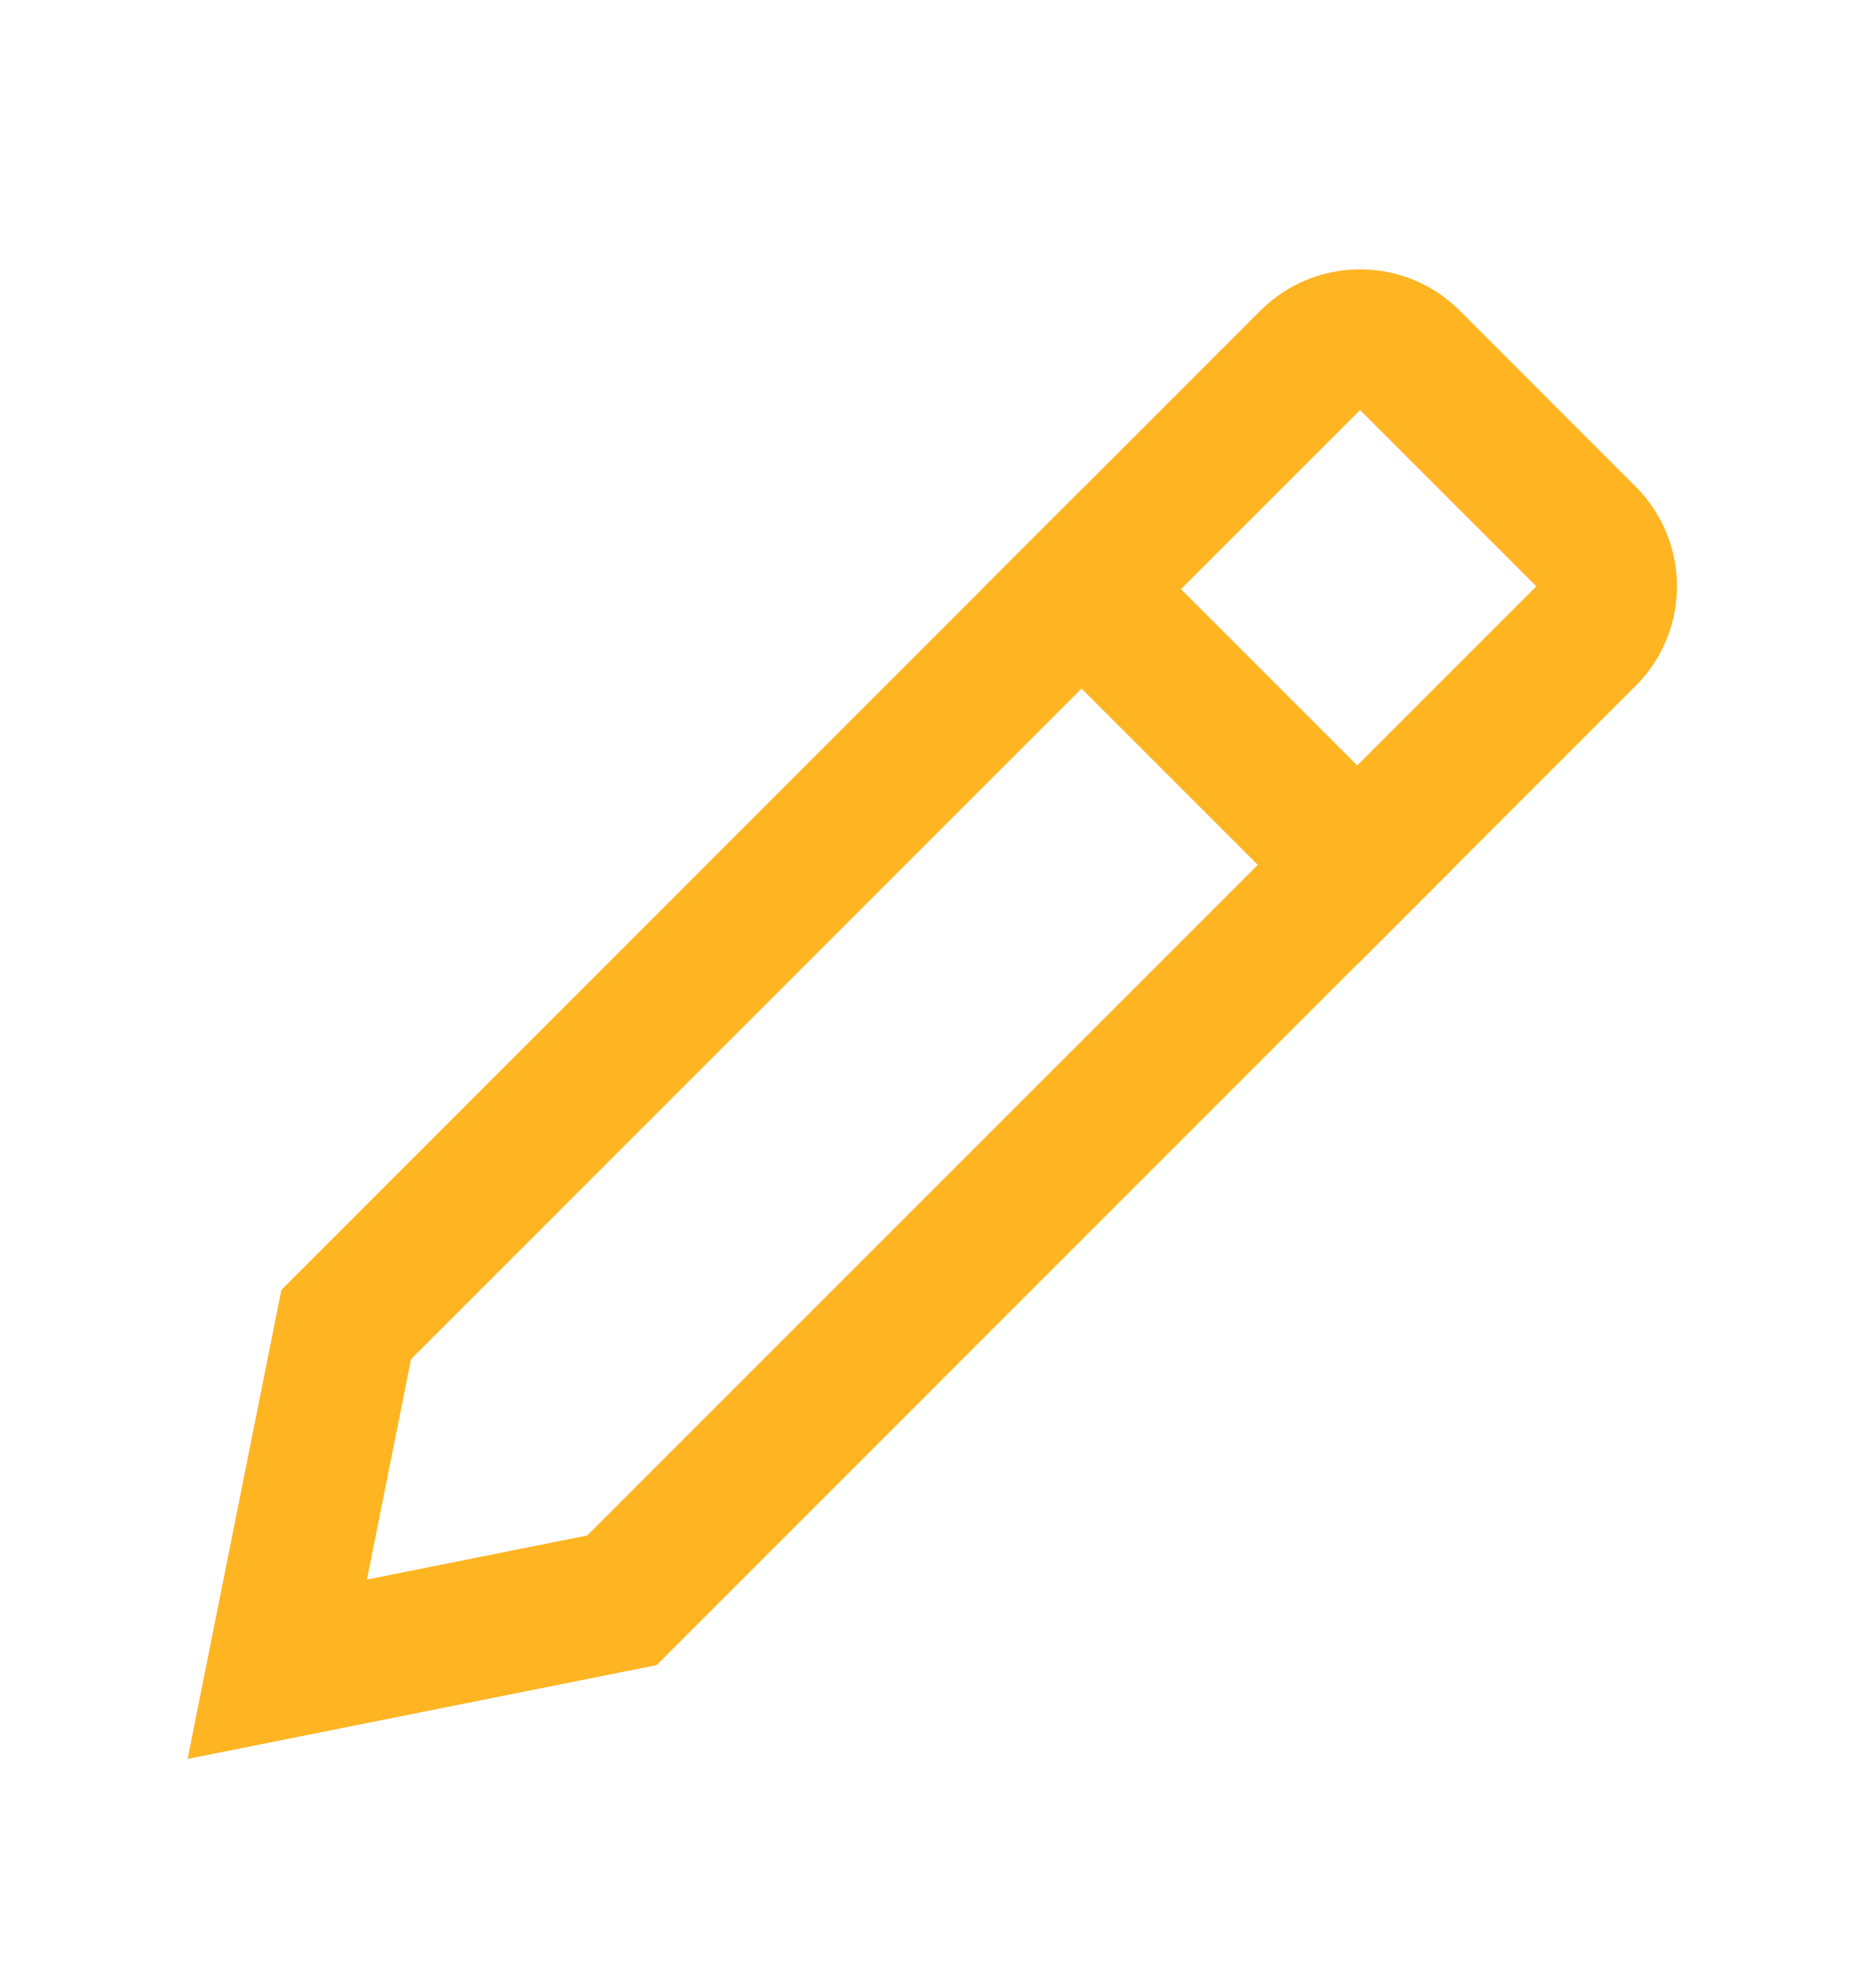
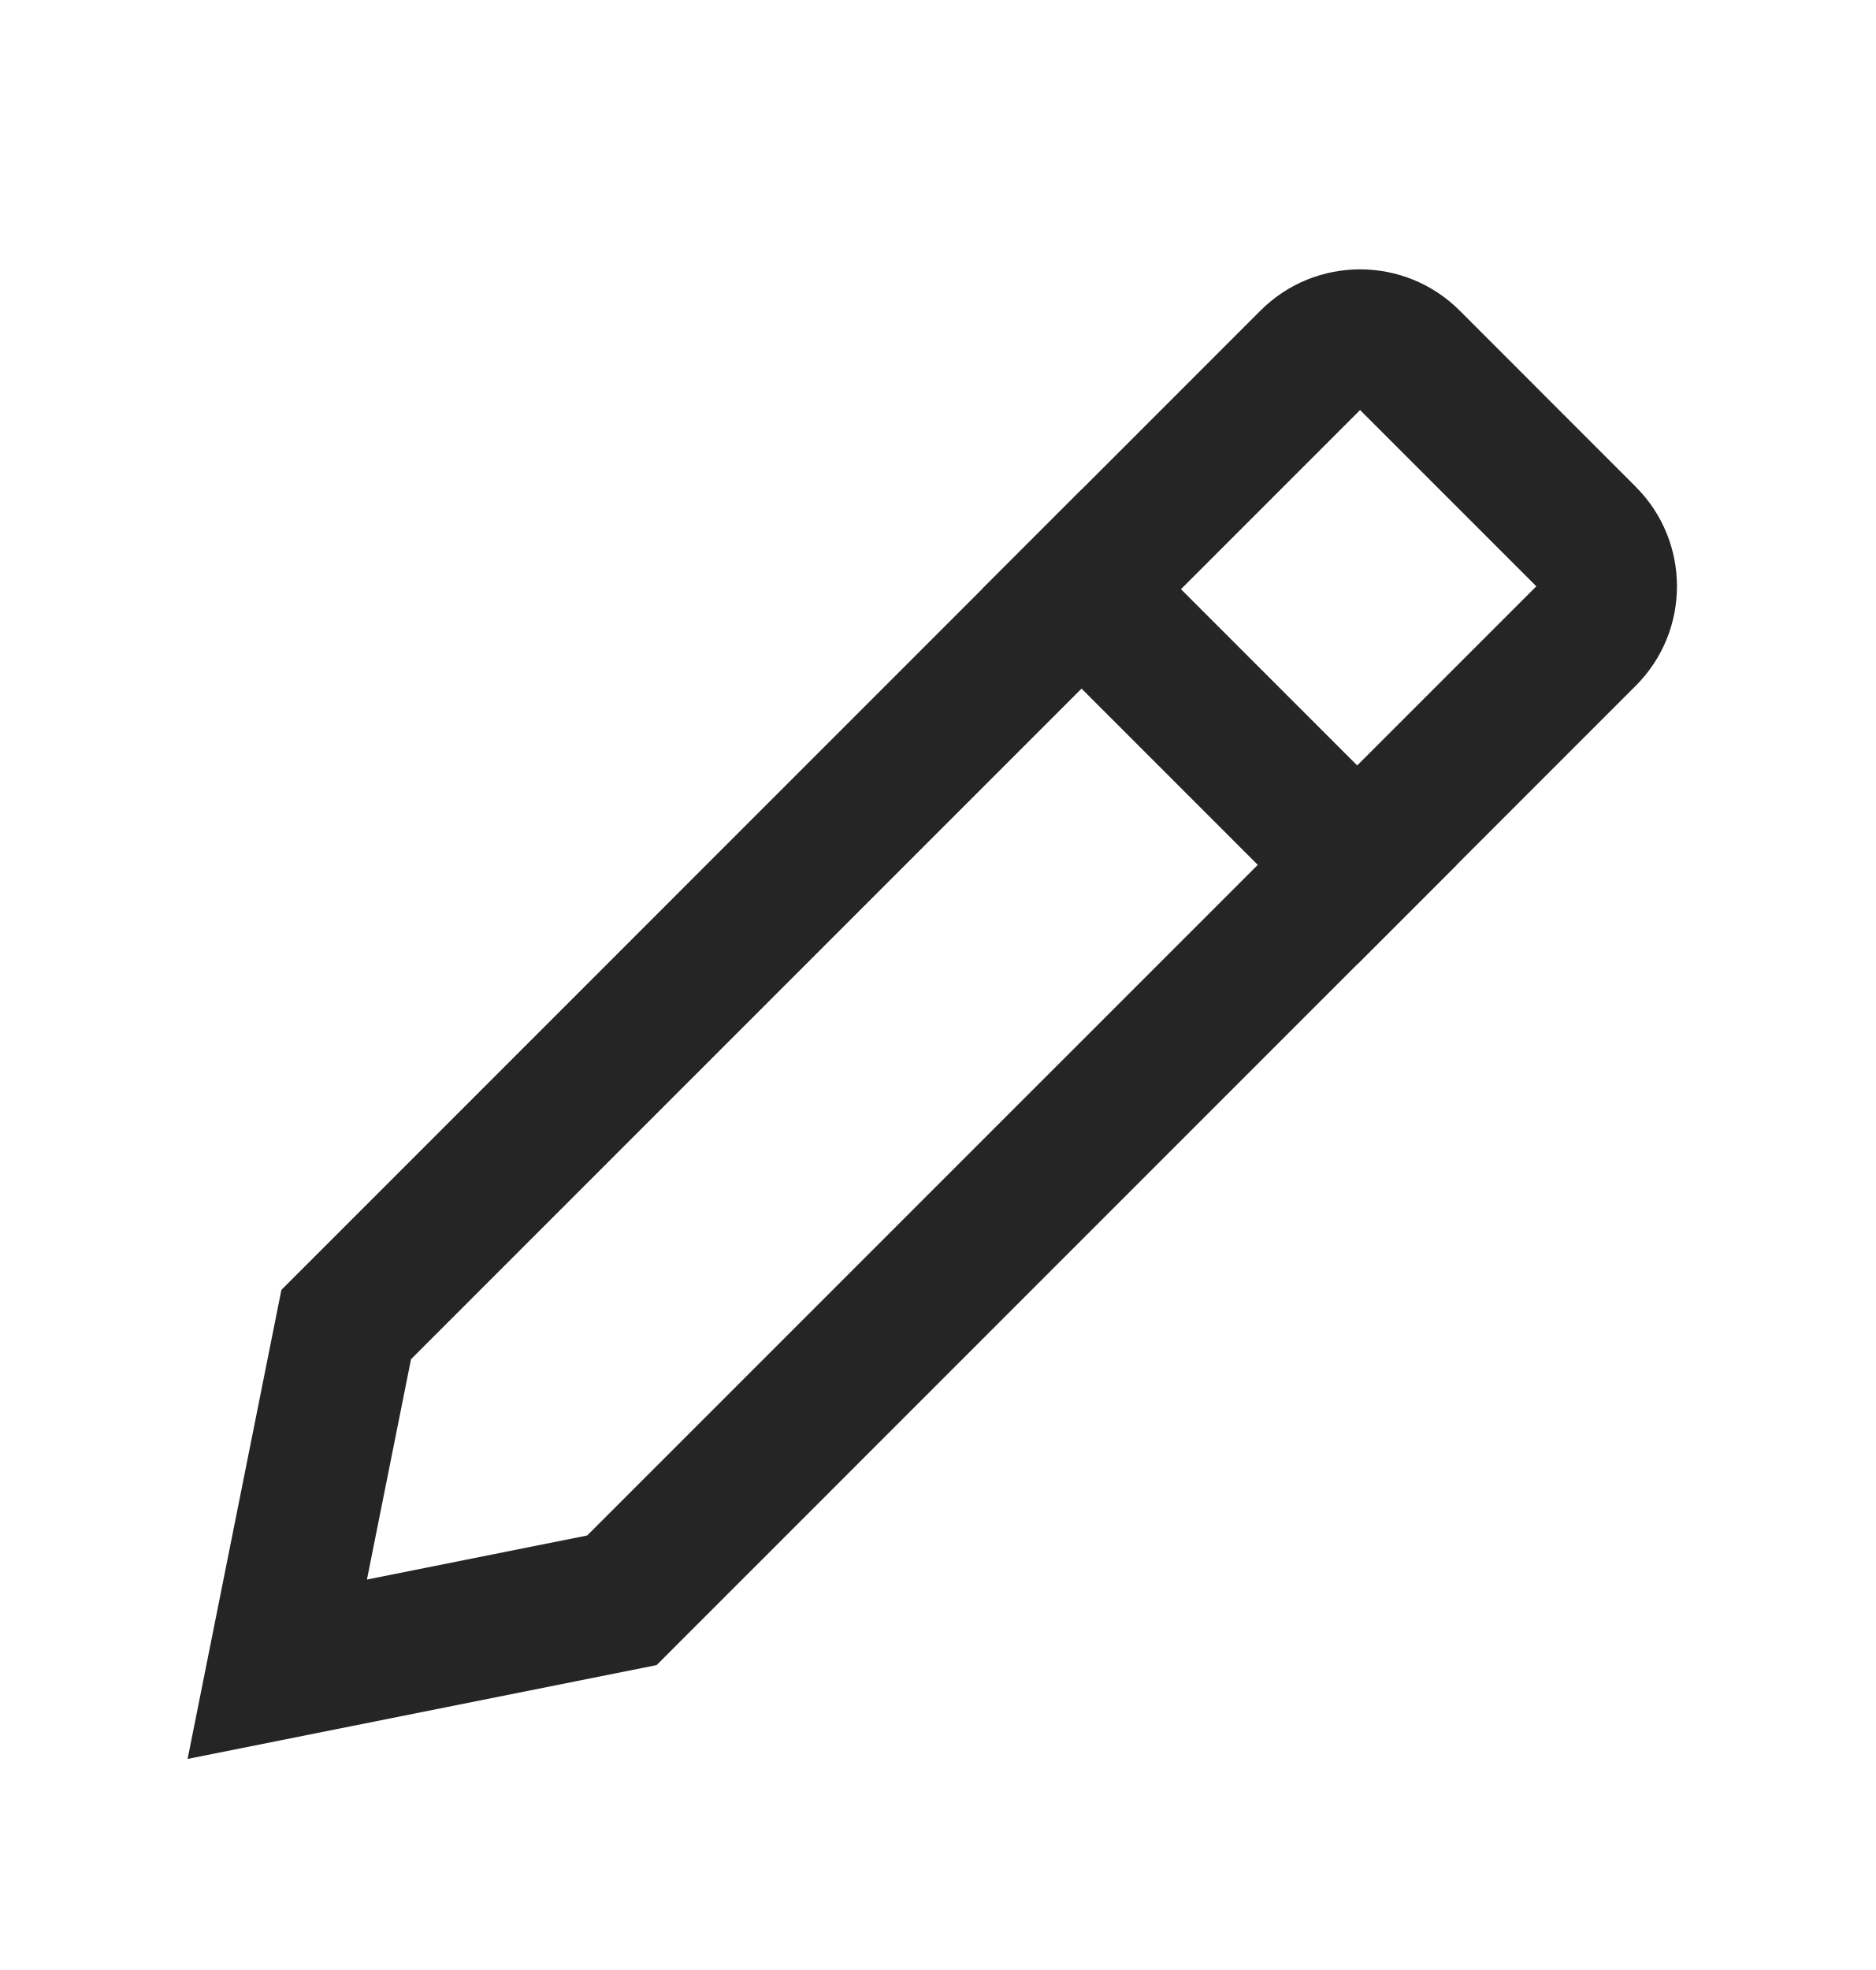
<svg xmlns="http://www.w3.org/2000/svg" width="20" height="21" viewBox="0 0 20 21" fill="none">
-   <path fill-rule="evenodd" clip-rule="evenodd" d="M2 18.75L7 17.75L17.439 7.31C18.025 6.725 18.025 5.775 17.439 5.189L15.561 3.31C14.975 2.725 14.025 2.725 13.439 3.31L3 13.75L2 18.75ZM3.912 16.838L6.26 16.368L16.379 6.25L14.5 4.371L4.382 14.489L3.912 16.838Z" fill="#FFB522" />
-   <path fill-rule="evenodd" clip-rule="evenodd" d="M11.53 5.22L15.53 9.22L14.47 10.28L10.47 6.28L11.53 5.22Z" fill="#FFB522" />
+   <path fill-rule="evenodd" clip-rule="evenodd" d="M2 18.75L7 17.75L17.439 7.31C18.025 6.725 18.025 5.775 17.439 5.189L15.561 3.31C14.975 2.725 14.025 2.725 13.439 3.31L3 13.75L2 18.75ZM3.912 16.838L6.26 16.368L16.379 6.25L14.5 4.371L4.382 14.489L3.912 16.838Z" fill="#252525" />
+   <path fill-rule="evenodd" clip-rule="evenodd" d="M11.53 5.22L15.53 9.22L14.47 10.28L10.47 6.28L11.53 5.22Z" fill="#252525" />
</svg>
